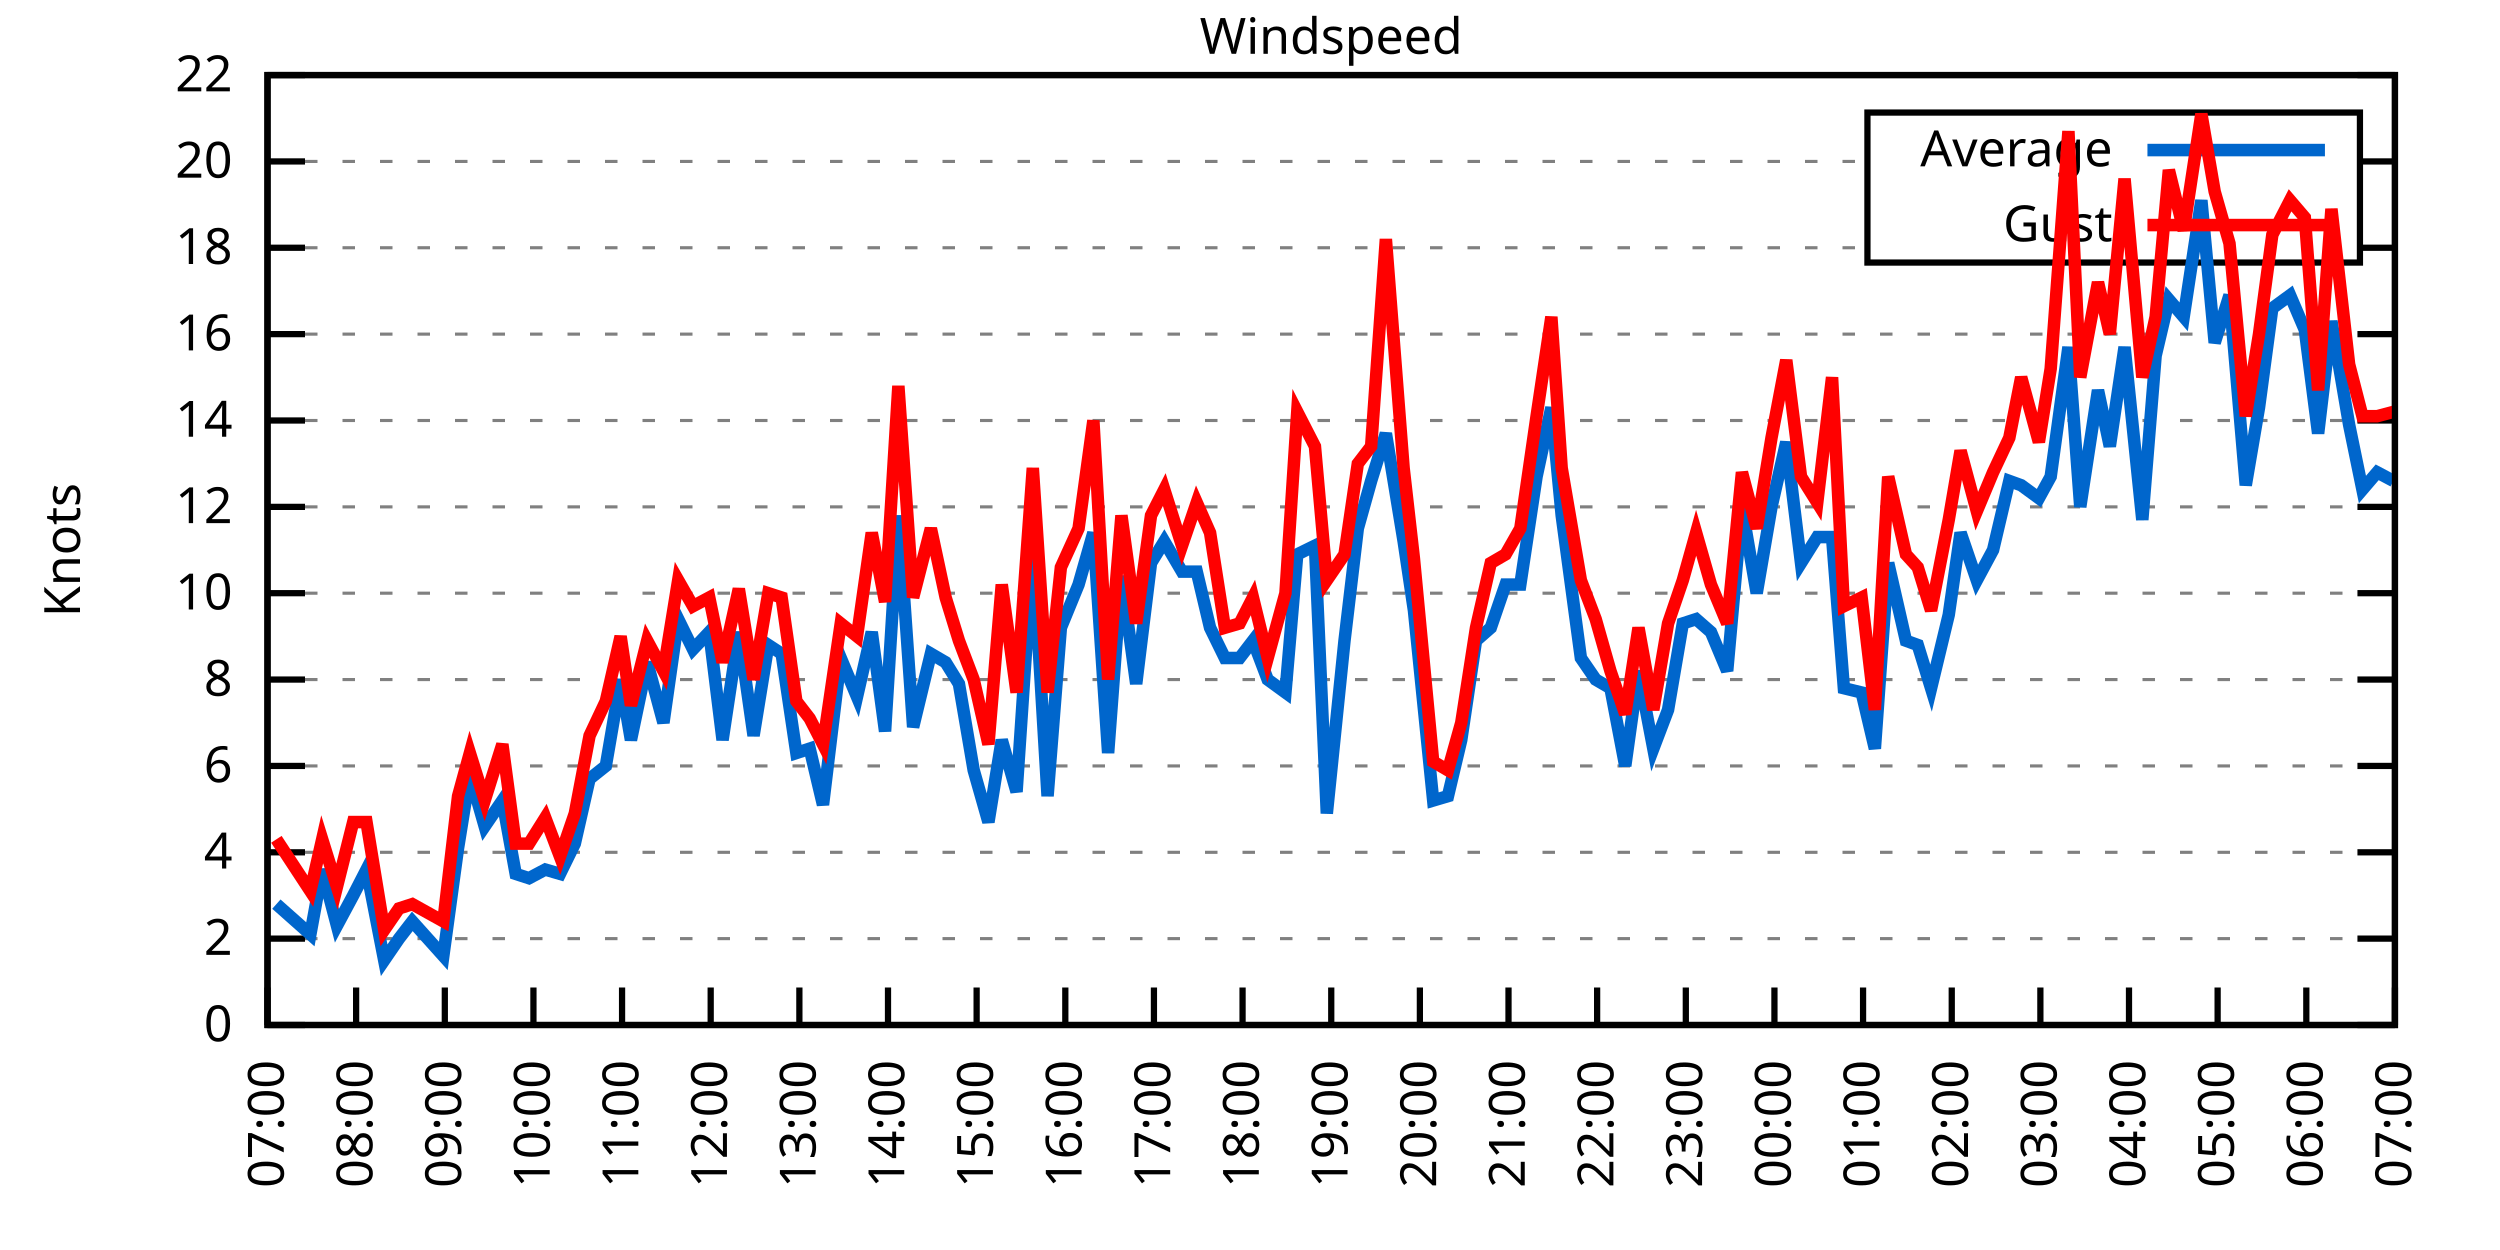
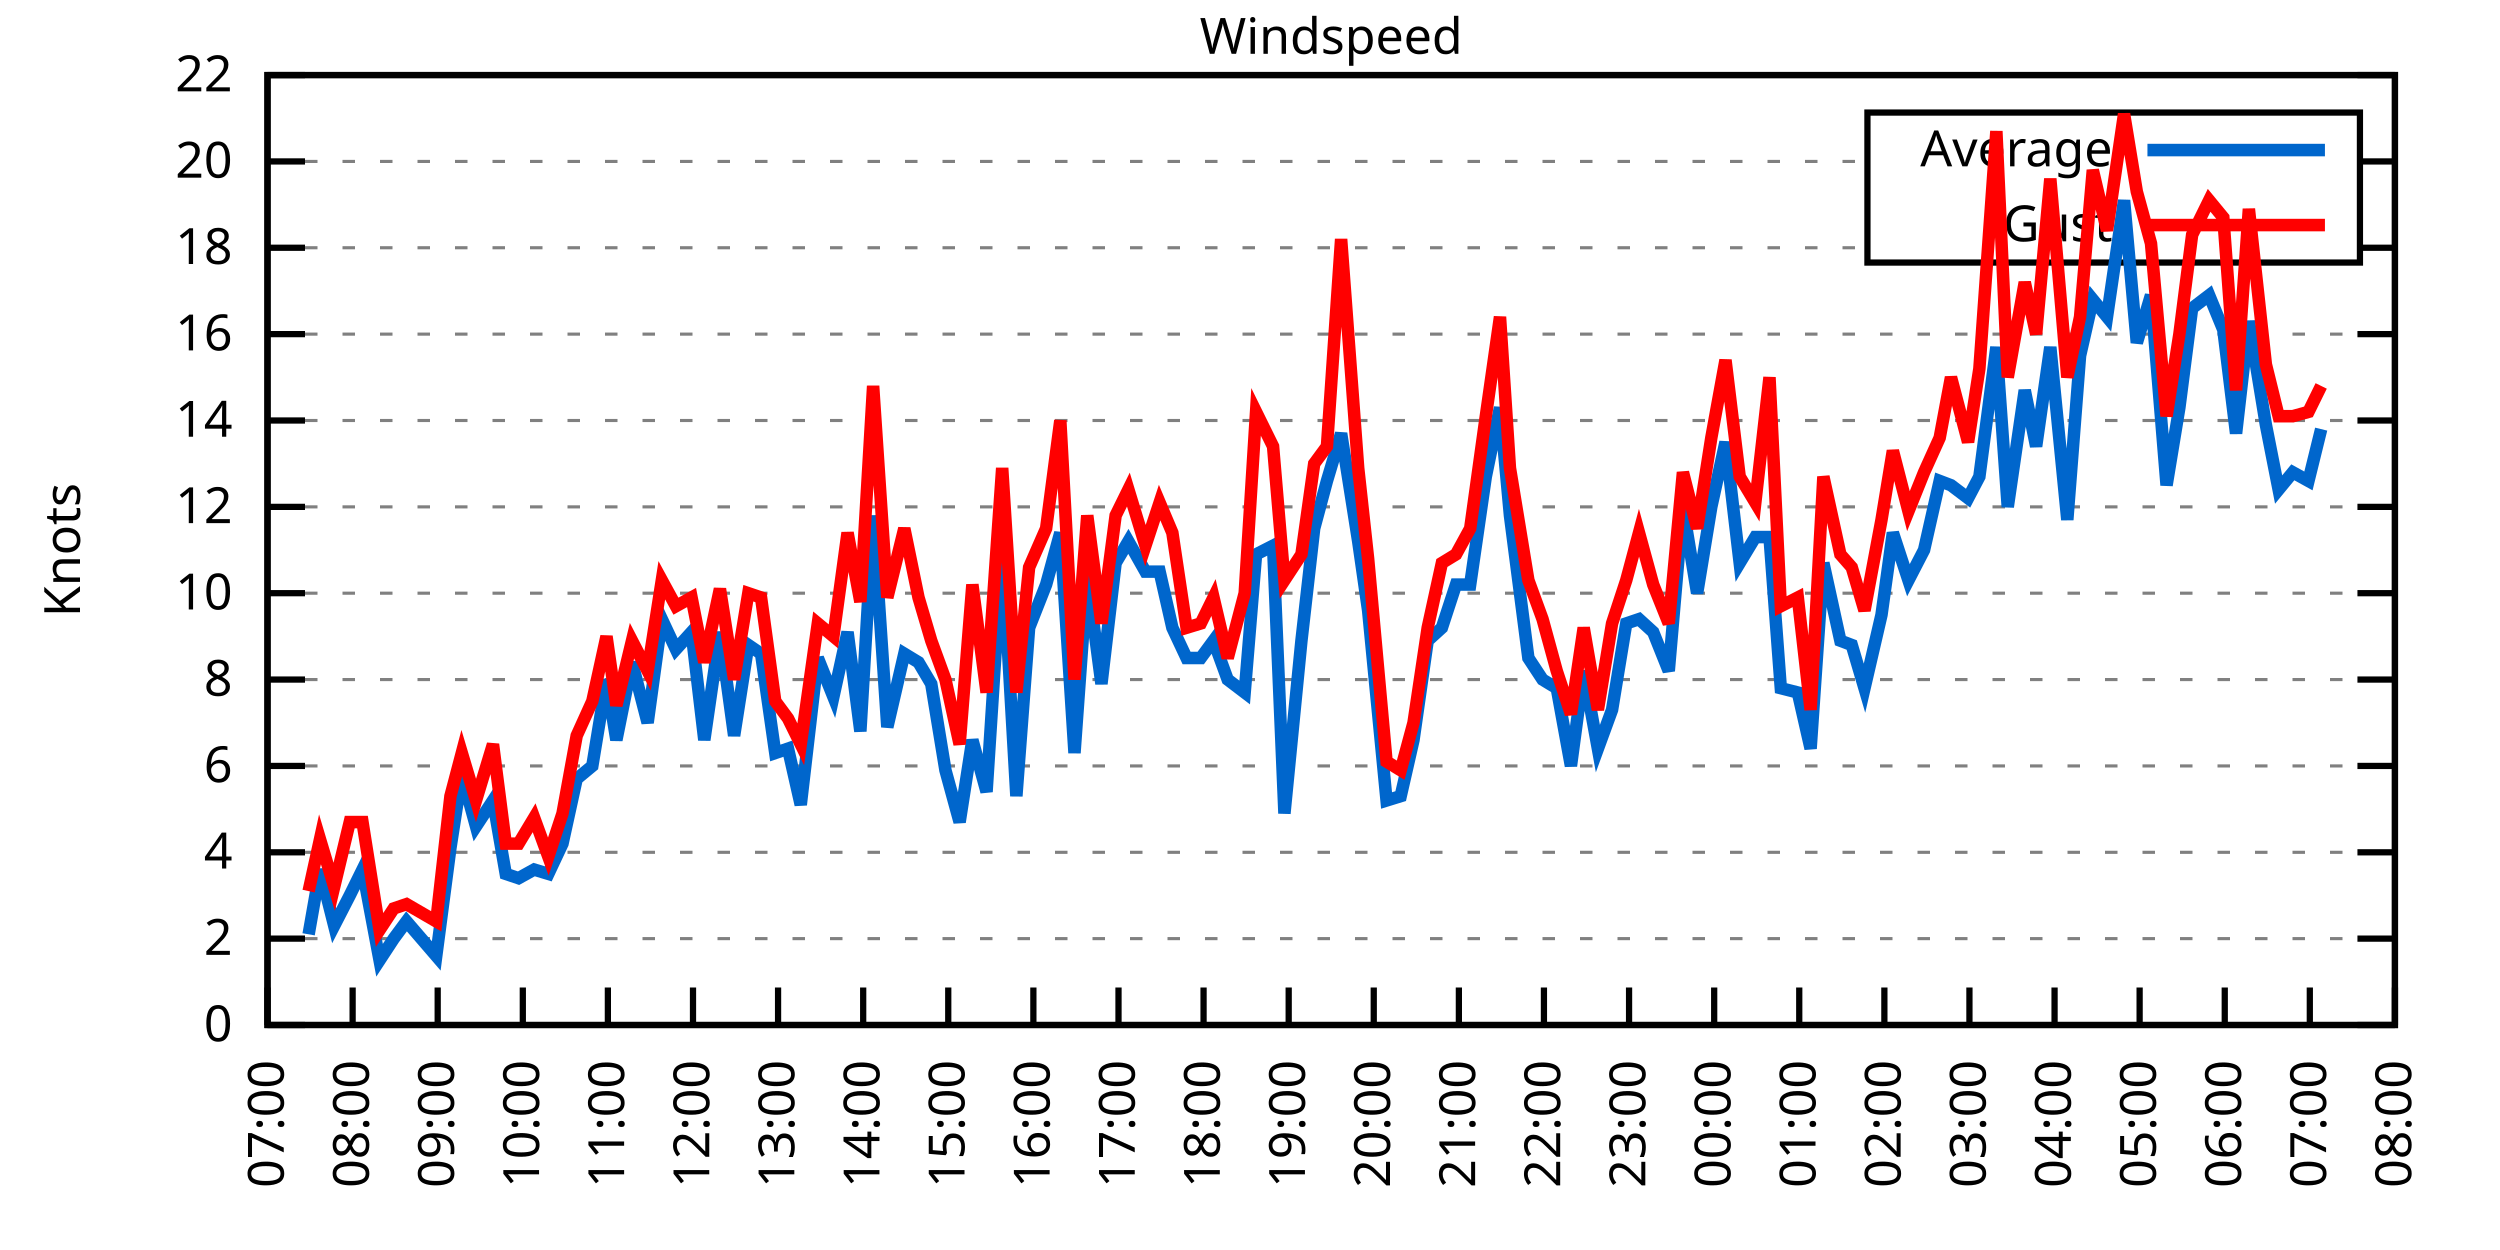
<svg xmlns="http://www.w3.org/2000/svg" xmlns:xlink="http://www.w3.org/1999/xlink" width="400" height="200" viewBox="0 0 400 200">
  <g id="gnuplot_canvas">
    <rect x="0" y="0" width="400" height="200" fill="none" />
    <defs>
      <circle id="gpDot" r="0.5" stroke-width="0.5" stroke="currentColor" />
      <path id="gpPt0" stroke-width="0.333" stroke="currentColor" d="M-1,0 h2 M0,-1 v2" />
      <path id="gpPt1" stroke-width="0.333" stroke="currentColor" d="M-1,-1 L1,1 M1,-1 L-1,1" />
      <path id="gpPt2" stroke-width="0.333" stroke="currentColor" d="M-1,0 L1,0 M0,-1 L0,1 M-1,-1 L1,1 M-1,1 L1,-1" />
      <rect id="gpPt3" stroke-width="0.333" stroke="currentColor" x="-1" y="-1" width="2" height="2" />
      <rect id="gpPt4" stroke-width="0.333" stroke="currentColor" fill="currentColor" x="-1" y="-1" width="2" height="2" />
      <circle id="gpPt5" stroke-width="0.333" stroke="currentColor" cx="0" cy="0" r="1" />
      <use xlink:href="#gpPt5" id="gpPt6" fill="currentColor" stroke="none" />
      <path id="gpPt7" stroke-width="0.333" stroke="currentColor" d="M0,-1.33 L-1.33,0.67 L1.33,0.67 z" />
      <use xlink:href="#gpPt7" id="gpPt8" fill="currentColor" stroke="none" />
      <use xlink:href="#gpPt7" id="gpPt9" stroke="currentColor" transform="rotate(180)" />
      <use xlink:href="#gpPt9" id="gpPt10" fill="currentColor" stroke="none" />
      <use xlink:href="#gpPt3" id="gpPt11" stroke="currentColor" transform="rotate(45)" />
      <use xlink:href="#gpPt11" id="gpPt12" fill="currentColor" stroke="none" />
      <path id="gpPt13" stroke-width="0.333" stroke="currentColor" d="M0,1.330 L1.265,0.411 L0.782,-1.067 L-0.782,-1.076 L-1.265,0.411 z" />
      <use xlink:href="#gpPt13" id="gpPt14" fill="currentColor" stroke="none" />
      <filter id="textbox" filterUnits="objectBoundingBox" x="0" y="0" height="1" width="1">
        <feFlood flood-color="white" flood-opacity="1" result="bgnd" />
        <feComposite in="SourceGraphic" in2="bgnd" operator="atop" />
      </filter>
      <filter id="greybox" filterUnits="objectBoundingBox" x="0" y="0" height="1" width="1">
        <feFlood flood-color="lightgrey" flood-opacity="1" result="grey" />
        <feComposite in="SourceGraphic" in2="grey" operator="atop" />
      </filter>
    </defs>
    <g fill="none" color="white" stroke="currentColor" stroke-width="1.00" stroke-linecap="butt" stroke-linejoin="miter">
</g>
    <g fill="none" color="black" stroke="currentColor" stroke-width="1.00" stroke-linecap="butt" stroke-linejoin="miter">
      <g stroke="none" shape-rendering="crispEdges">
        <polygon fill="rgb(255, 255, 255)" points="42.80,164.00 383.18,164.00 383.18,12.02 42.80,12.02 " />
      </g>
    </g>
    <g fill="none" color="black" stroke="currentColor" stroke-width="1.00" stroke-linecap="butt" stroke-linejoin="miter">
</g>
    <g fill="none" color="black" stroke="black" stroke-width="0.50" stroke-linecap="butt" stroke-linejoin="miter">
</g>
    <g fill="none" color="gray" stroke="currentColor" stroke-width="0.50" stroke-linecap="butt" stroke-linejoin="miter">
      <path stroke="gray" stroke-dasharray="2,4" class="gridline" d="M42.80,164.00 L383.19,164.00  " />
    </g>
    <g fill="none" color="gray" stroke="gray" stroke-width="1.00" stroke-linecap="butt" stroke-linejoin="miter">
</g>
    <g fill="none" color="black" stroke="currentColor" stroke-width="1.00" stroke-linecap="butt" stroke-linejoin="miter">
      <path stroke="black" d="M42.80,164.00 L48.80,164.00 M383.19,164.00 L377.19,164.00  " />
      <g transform="translate(37.20,166.60)" stroke="none" fill="black" font-family="Sans" font-size="8.00" text-anchor="end">
        <text>
          <tspan font-family="Sans"> 0</tspan>
        </text>
      </g>
    </g>
    <g fill="none" color="black" stroke="currentColor" stroke-width="1.00" stroke-linecap="butt" stroke-linejoin="miter">
</g>
    <g fill="none" color="black" stroke="black" stroke-width="0.50" stroke-linecap="butt" stroke-linejoin="miter">
</g>
    <g fill="none" color="gray" stroke="currentColor" stroke-width="0.50" stroke-linecap="butt" stroke-linejoin="miter">
      <path stroke="gray" stroke-dasharray="2,4" class="gridline" d="M42.80,150.18 L383.19,150.18  " />
    </g>
    <g fill="none" color="gray" stroke="gray" stroke-width="1.00" stroke-linecap="butt" stroke-linejoin="miter">
</g>
    <g fill="none" color="black" stroke="currentColor" stroke-width="1.00" stroke-linecap="butt" stroke-linejoin="miter">
      <path stroke="black" d="M42.80,150.18 L48.80,150.18 M383.19,150.18 L377.19,150.18  " />
      <g transform="translate(37.20,152.78)" stroke="none" fill="black" font-family="Sans" font-size="8.00" text-anchor="end">
        <text>
          <tspan font-family="Sans"> 2</tspan>
        </text>
      </g>
    </g>
    <g fill="none" color="black" stroke="currentColor" stroke-width="1.00" stroke-linecap="butt" stroke-linejoin="miter">
</g>
    <g fill="none" color="black" stroke="black" stroke-width="0.50" stroke-linecap="butt" stroke-linejoin="miter">
</g>
    <g fill="none" color="gray" stroke="currentColor" stroke-width="0.50" stroke-linecap="butt" stroke-linejoin="miter">
      <path stroke="gray" stroke-dasharray="2,4" class="gridline" d="M42.80,136.37 L383.19,136.37  " />
    </g>
    <g fill="none" color="gray" stroke="gray" stroke-width="1.00" stroke-linecap="butt" stroke-linejoin="miter">
</g>
    <g fill="none" color="black" stroke="currentColor" stroke-width="1.00" stroke-linecap="butt" stroke-linejoin="miter">
      <path stroke="black" d="M42.80,136.37 L48.80,136.37 M383.19,136.37 L377.19,136.37  " />
      <g transform="translate(37.20,138.97)" stroke="none" fill="black" font-family="Sans" font-size="8.00" text-anchor="end">
        <text>
          <tspan font-family="Sans"> 4</tspan>
        </text>
      </g>
    </g>
    <g fill="none" color="black" stroke="currentColor" stroke-width="1.00" stroke-linecap="butt" stroke-linejoin="miter">
</g>
    <g fill="none" color="black" stroke="black" stroke-width="0.50" stroke-linecap="butt" stroke-linejoin="miter">
</g>
    <g fill="none" color="gray" stroke="currentColor" stroke-width="0.50" stroke-linecap="butt" stroke-linejoin="miter">
      <path stroke="gray" stroke-dasharray="2,4" class="gridline" d="M42.80,122.55 L383.19,122.55  " />
    </g>
    <g fill="none" color="gray" stroke="gray" stroke-width="1.00" stroke-linecap="butt" stroke-linejoin="miter">
</g>
    <g fill="none" color="black" stroke="currentColor" stroke-width="1.00" stroke-linecap="butt" stroke-linejoin="miter">
      <path stroke="black" d="M42.80,122.55 L48.80,122.55 M383.19,122.55 L377.19,122.55  " />
      <g transform="translate(37.20,125.15)" stroke="none" fill="black" font-family="Sans" font-size="8.00" text-anchor="end">
        <text>
          <tspan font-family="Sans"> 6</tspan>
        </text>
      </g>
    </g>
    <g fill="none" color="black" stroke="currentColor" stroke-width="1.00" stroke-linecap="butt" stroke-linejoin="miter">
</g>
    <g fill="none" color="black" stroke="black" stroke-width="0.50" stroke-linecap="butt" stroke-linejoin="miter">
</g>
    <g fill="none" color="gray" stroke="currentColor" stroke-width="0.50" stroke-linecap="butt" stroke-linejoin="miter">
      <path stroke="gray" stroke-dasharray="2,4" class="gridline" d="M42.80,108.73 L383.19,108.73  " />
    </g>
    <g fill="none" color="gray" stroke="gray" stroke-width="1.00" stroke-linecap="butt" stroke-linejoin="miter">
</g>
    <g fill="none" color="black" stroke="currentColor" stroke-width="1.00" stroke-linecap="butt" stroke-linejoin="miter">
      <path stroke="black" d="M42.80,108.73 L48.80,108.73 M383.19,108.73 L377.19,108.73  " />
      <g transform="translate(37.20,111.33)" stroke="none" fill="black" font-family="Sans" font-size="8.00" text-anchor="end">
        <text>
          <tspan font-family="Sans"> 8</tspan>
        </text>
      </g>
    </g>
    <g fill="none" color="black" stroke="currentColor" stroke-width="1.00" stroke-linecap="butt" stroke-linejoin="miter">
</g>
    <g fill="none" color="black" stroke="black" stroke-width="0.50" stroke-linecap="butt" stroke-linejoin="miter">
</g>
    <g fill="none" color="gray" stroke="currentColor" stroke-width="0.50" stroke-linecap="butt" stroke-linejoin="miter">
      <path stroke="gray" stroke-dasharray="2,4" class="gridline" d="M42.80,94.91 L383.19,94.91  " />
    </g>
    <g fill="none" color="gray" stroke="gray" stroke-width="1.00" stroke-linecap="butt" stroke-linejoin="miter">
</g>
    <g fill="none" color="black" stroke="currentColor" stroke-width="1.00" stroke-linecap="butt" stroke-linejoin="miter">
      <path stroke="black" d="M42.80,94.91 L48.80,94.91 M383.19,94.91 L377.19,94.91  " />
      <g transform="translate(37.20,97.51)" stroke="none" fill="black" font-family="Sans" font-size="8.00" text-anchor="end">
        <text>
          <tspan font-family="Sans"> 10</tspan>
        </text>
      </g>
    </g>
    <g fill="none" color="black" stroke="currentColor" stroke-width="1.00" stroke-linecap="butt" stroke-linejoin="miter">
</g>
    <g fill="none" color="black" stroke="black" stroke-width="0.50" stroke-linecap="butt" stroke-linejoin="miter">
</g>
    <g fill="none" color="gray" stroke="currentColor" stroke-width="0.50" stroke-linecap="butt" stroke-linejoin="miter">
      <path stroke="gray" stroke-dasharray="2,4" class="gridline" d="M42.80,81.10 L383.19,81.10  " />
    </g>
    <g fill="none" color="gray" stroke="gray" stroke-width="1.00" stroke-linecap="butt" stroke-linejoin="miter">
</g>
    <g fill="none" color="black" stroke="currentColor" stroke-width="1.00" stroke-linecap="butt" stroke-linejoin="miter">
      <path stroke="black" d="M42.80,81.10 L48.80,81.10 M383.19,81.10 L377.19,81.10  " />
      <g transform="translate(37.20,83.70)" stroke="none" fill="black" font-family="Sans" font-size="8.00" text-anchor="end">
        <text>
          <tspan font-family="Sans"> 12</tspan>
        </text>
      </g>
    </g>
    <g fill="none" color="black" stroke="currentColor" stroke-width="1.00" stroke-linecap="butt" stroke-linejoin="miter">
</g>
    <g fill="none" color="black" stroke="black" stroke-width="0.50" stroke-linecap="butt" stroke-linejoin="miter">
</g>
    <g fill="none" color="gray" stroke="currentColor" stroke-width="0.50" stroke-linecap="butt" stroke-linejoin="miter">
      <path stroke="gray" stroke-dasharray="2,4" class="gridline" d="M42.80,67.28 L383.19,67.28  " />
    </g>
    <g fill="none" color="gray" stroke="gray" stroke-width="1.00" stroke-linecap="butt" stroke-linejoin="miter">
</g>
    <g fill="none" color="black" stroke="currentColor" stroke-width="1.00" stroke-linecap="butt" stroke-linejoin="miter">
      <path stroke="black" d="M42.80,67.28 L48.80,67.28 M383.19,67.28 L377.19,67.28  " />
      <g transform="translate(37.20,69.88)" stroke="none" fill="black" font-family="Sans" font-size="8.00" text-anchor="end">
        <text>
          <tspan font-family="Sans"> 14</tspan>
        </text>
      </g>
    </g>
    <g fill="none" color="black" stroke="currentColor" stroke-width="1.00" stroke-linecap="butt" stroke-linejoin="miter">
</g>
    <g fill="none" color="black" stroke="black" stroke-width="0.50" stroke-linecap="butt" stroke-linejoin="miter">
</g>
    <g fill="none" color="gray" stroke="currentColor" stroke-width="0.50" stroke-linecap="butt" stroke-linejoin="miter">
      <path stroke="gray" stroke-dasharray="2,4" class="gridline" d="M42.80,53.46 L383.19,53.46  " />
    </g>
    <g fill="none" color="gray" stroke="gray" stroke-width="1.00" stroke-linecap="butt" stroke-linejoin="miter">
</g>
    <g fill="none" color="black" stroke="currentColor" stroke-width="1.00" stroke-linecap="butt" stroke-linejoin="miter">
      <path stroke="black" d="M42.80,53.46 L48.80,53.46 M383.19,53.46 L377.19,53.46  " />
      <g transform="translate(37.20,56.06)" stroke="none" fill="black" font-family="Sans" font-size="8.00" text-anchor="end">
        <text>
          <tspan font-family="Sans"> 16</tspan>
        </text>
      </g>
    </g>
    <g fill="none" color="black" stroke="currentColor" stroke-width="1.00" stroke-linecap="butt" stroke-linejoin="miter">
</g>
    <g fill="none" color="black" stroke="black" stroke-width="0.50" stroke-linecap="butt" stroke-linejoin="miter">
</g>
    <g fill="none" color="gray" stroke="currentColor" stroke-width="0.50" stroke-linecap="butt" stroke-linejoin="miter">
      <path stroke="gray" stroke-dasharray="2,4" class="gridline" d="M42.80,39.64 L298.79,39.64 M377.59,39.64 L383.19,39.64  " />
    </g>
    <g fill="none" color="gray" stroke="gray" stroke-width="1.00" stroke-linecap="butt" stroke-linejoin="miter">
</g>
    <g fill="none" color="black" stroke="currentColor" stroke-width="1.00" stroke-linecap="butt" stroke-linejoin="miter">
      <path stroke="black" d="M42.80,39.64 L48.80,39.64 M383.19,39.64 L377.19,39.64  " />
      <g transform="translate(37.20,42.24)" stroke="none" fill="black" font-family="Sans" font-size="8.00" text-anchor="end">
        <text>
          <tspan font-family="Sans"> 18</tspan>
        </text>
      </g>
    </g>
    <g fill="none" color="black" stroke="currentColor" stroke-width="1.00" stroke-linecap="butt" stroke-linejoin="miter">
</g>
    <g fill="none" color="black" stroke="black" stroke-width="0.50" stroke-linecap="butt" stroke-linejoin="miter">
</g>
    <g fill="none" color="gray" stroke="currentColor" stroke-width="0.50" stroke-linecap="butt" stroke-linejoin="miter">
      <path stroke="gray" stroke-dasharray="2,4" class="gridline" d="M42.80,25.83 L298.79,25.83 M377.59,25.83 L383.19,25.83  " />
    </g>
    <g fill="none" color="gray" stroke="gray" stroke-width="1.00" stroke-linecap="butt" stroke-linejoin="miter">
</g>
    <g fill="none" color="black" stroke="currentColor" stroke-width="1.00" stroke-linecap="butt" stroke-linejoin="miter">
      <path stroke="black" d="M42.80,25.83 L48.80,25.83 M383.19,25.83 L377.19,25.83  " />
      <g transform="translate(37.20,28.43)" stroke="none" fill="black" font-family="Sans" font-size="8.00" text-anchor="end">
        <text>
          <tspan font-family="Sans"> 20</tspan>
        </text>
      </g>
    </g>
    <g fill="none" color="black" stroke="currentColor" stroke-width="1.00" stroke-linecap="butt" stroke-linejoin="miter">
</g>
    <g fill="none" color="black" stroke="black" stroke-width="0.50" stroke-linecap="butt" stroke-linejoin="miter">
</g>
    <g fill="none" color="gray" stroke="currentColor" stroke-width="0.50" stroke-linecap="butt" stroke-linejoin="miter">
      <path stroke="gray" stroke-dasharray="2,4" class="gridline" d="M42.80,12.01 L383.19,12.01  " />
    </g>
    <g fill="none" color="gray" stroke="gray" stroke-width="1.00" stroke-linecap="butt" stroke-linejoin="miter">
</g>
    <g fill="none" color="black" stroke="currentColor" stroke-width="1.00" stroke-linecap="butt" stroke-linejoin="miter">
      <path stroke="black" d="M42.80,12.01 L48.80,12.01 M383.19,12.01 L377.19,12.01  " />
      <g transform="translate(37.20,14.61)" stroke="none" fill="black" font-family="Sans" font-size="8.00" text-anchor="end">
        <text>
          <tspan font-family="Sans"> 22</tspan>
        </text>
      </g>
    </g>
    <g fill="none" color="black" stroke="currentColor" stroke-width="1.00" stroke-linecap="butt" stroke-linejoin="miter">
      <path stroke="black" d="M42.80,164.00 L42.80,158.00  " />
      <g transform="translate(45.40,169.60) rotate(270.00)" stroke="none" fill="black" font-family="Sans" font-size="8.00" text-anchor="end">
        <text>
          <tspan font-family="Sans">07:00</tspan>
        </text>
      </g>
    </g>
    <g fill="none" color="black" stroke="currentColor" stroke-width="1.00" stroke-linecap="butt" stroke-linejoin="miter">
-       <path stroke="black" d="M56.98,164.00 L56.98,158.00  " />
-       <g transform="translate(59.58,169.60) rotate(270.00)" stroke="none" fill="black" font-family="Sans" font-size="8.00" text-anchor="end">
+       <path stroke="black" d="M56.42,164.00 L56.42,158.00  " />
+       <g transform="translate(59.02,169.60) rotate(270.00)" stroke="none" fill="black" font-family="Sans" font-size="8.00" text-anchor="end">
        <text>
          <tspan font-family="Sans">08:00</tspan>
        </text>
      </g>
    </g>
    <g fill="none" color="black" stroke="currentColor" stroke-width="1.00" stroke-linecap="butt" stroke-linejoin="miter">
-       <path stroke="black" d="M71.17,164.00 L71.17,158.00  " />
-       <g transform="translate(73.77,169.60) rotate(270.00)" stroke="none" fill="black" font-family="Sans" font-size="8.00" text-anchor="end">
+       <path stroke="black" d="M70.03,164.00 L70.03,158.00  " />
+       <g transform="translate(72.63,169.60) rotate(270.00)" stroke="none" fill="black" font-family="Sans" font-size="8.00" text-anchor="end">
        <text>
          <tspan font-family="Sans">09:00</tspan>
        </text>
      </g>
    </g>
    <g fill="none" color="black" stroke="currentColor" stroke-width="1.00" stroke-linecap="butt" stroke-linejoin="miter">
-       <path stroke="black" d="M85.35,164.00 L85.35,158.00  " />
-       <g transform="translate(87.95,169.60) rotate(270.00)" stroke="none" fill="black" font-family="Sans" font-size="8.00" text-anchor="end">
+       <path stroke="black" d="M83.65,164.00 L83.65,158.00  " />
+       <g transform="translate(86.25,169.60) rotate(270.00)" stroke="none" fill="black" font-family="Sans" font-size="8.00" text-anchor="end">
        <text>
          <tspan font-family="Sans">10:00</tspan>
        </text>
      </g>
    </g>
    <g fill="none" color="black" stroke="currentColor" stroke-width="1.00" stroke-linecap="butt" stroke-linejoin="miter">
-       <path stroke="black" d="M99.53,164.00 L99.53,158.00  " />
-       <g transform="translate(102.13,169.60) rotate(270.00)" stroke="none" fill="black" font-family="Sans" font-size="8.00" text-anchor="end">
+       <path stroke="black" d="M97.26,164.00 L97.26,158.00  " />
+       <g transform="translate(99.86,169.60) rotate(270.00)" stroke="none" fill="black" font-family="Sans" font-size="8.00" text-anchor="end">
        <text>
          <tspan font-family="Sans">11:00</tspan>
        </text>
      </g>
    </g>
    <g fill="none" color="black" stroke="currentColor" stroke-width="1.00" stroke-linecap="butt" stroke-linejoin="miter">
-       <path stroke="black" d="M113.71,164.00 L113.71,158.00  " />
-       <g transform="translate(116.31,169.60) rotate(270.00)" stroke="none" fill="black" font-family="Sans" font-size="8.00" text-anchor="end">
+       <path stroke="black" d="M110.88,164.00 L110.88,158.00  " />
+       <g transform="translate(113.48,169.60) rotate(270.00)" stroke="none" fill="black" font-family="Sans" font-size="8.00" text-anchor="end">
        <text>
          <tspan font-family="Sans">12:00</tspan>
        </text>
      </g>
    </g>
    <g fill="none" color="black" stroke="currentColor" stroke-width="1.00" stroke-linecap="butt" stroke-linejoin="miter">
-       <path stroke="black" d="M127.90,164.00 L127.90,158.00  " />
-       <g transform="translate(130.50,169.60) rotate(270.00)" stroke="none" fill="black" font-family="Sans" font-size="8.00" text-anchor="end">
+       <path stroke="black" d="M124.49,164.00 L124.49,158.00  " />
+       <g transform="translate(127.09,169.60) rotate(270.00)" stroke="none" fill="black" font-family="Sans" font-size="8.00" text-anchor="end">
        <text>
          <tspan font-family="Sans">13:00</tspan>
        </text>
      </g>
    </g>
    <g fill="none" color="black" stroke="currentColor" stroke-width="1.00" stroke-linecap="butt" stroke-linejoin="miter">
-       <path stroke="black" d="M142.08,164.00 L142.08,158.00  " />
-       <g transform="translate(144.68,169.60) rotate(270.00)" stroke="none" fill="black" font-family="Sans" font-size="8.00" text-anchor="end">
+       <path stroke="black" d="M138.11,164.00 L138.11,158.00  " />
+       <g transform="translate(140.71,169.60) rotate(270.00)" stroke="none" fill="black" font-family="Sans" font-size="8.00" text-anchor="end">
        <text>
          <tspan font-family="Sans">14:00</tspan>
        </text>
      </g>
    </g>
    <g fill="none" color="black" stroke="currentColor" stroke-width="1.00" stroke-linecap="butt" stroke-linejoin="miter">
-       <path stroke="black" d="M156.26,164.00 L156.26,158.00  " />
-       <g transform="translate(158.86,169.60) rotate(270.00)" stroke="none" fill="black" font-family="Sans" font-size="8.00" text-anchor="end">
+       <path stroke="black" d="M151.72,164.00 L151.72,158.00  " />
+       <g transform="translate(154.32,169.60) rotate(270.00)" stroke="none" fill="black" font-family="Sans" font-size="8.00" text-anchor="end">
        <text>
          <tspan font-family="Sans">15:00</tspan>
        </text>
      </g>
    </g>
    <g fill="none" color="black" stroke="currentColor" stroke-width="1.00" stroke-linecap="butt" stroke-linejoin="miter">
-       <path stroke="black" d="M170.45,164.00 L170.45,158.00  " />
-       <g transform="translate(173.05,169.60) rotate(270.00)" stroke="none" fill="black" font-family="Sans" font-size="8.00" text-anchor="end">
+       <path stroke="black" d="M165.34,164.00 L165.34,158.00  " />
+       <g transform="translate(167.94,169.60) rotate(270.00)" stroke="none" fill="black" font-family="Sans" font-size="8.00" text-anchor="end">
        <text>
          <tspan font-family="Sans">16:00</tspan>
        </text>
      </g>
    </g>
    <g fill="none" color="black" stroke="currentColor" stroke-width="1.00" stroke-linecap="butt" stroke-linejoin="miter">
-       <path stroke="black" d="M184.63,164.00 L184.63,158.00  " />
-       <g transform="translate(187.23,169.60) rotate(270.00)" stroke="none" fill="black" font-family="Sans" font-size="8.00" text-anchor="end">
+       <path stroke="black" d="M178.96,164.00 L178.96,158.00  " />
+       <g transform="translate(181.56,169.60) rotate(270.00)" stroke="none" fill="black" font-family="Sans" font-size="8.00" text-anchor="end">
        <text>
          <tspan font-family="Sans">17:00</tspan>
        </text>
      </g>
    </g>
    <g fill="none" color="black" stroke="currentColor" stroke-width="1.00" stroke-linecap="butt" stroke-linejoin="miter">
-       <path stroke="black" d="M198.81,164.00 L198.81,158.00  " />
-       <g transform="translate(201.41,169.60) rotate(270.00)" stroke="none" fill="black" font-family="Sans" font-size="8.00" text-anchor="end">
+       <path stroke="black" d="M192.57,164.00 L192.57,158.00  " />
+       <g transform="translate(195.17,169.60) rotate(270.00)" stroke="none" fill="black" font-family="Sans" font-size="8.00" text-anchor="end">
        <text>
          <tspan font-family="Sans">18:00</tspan>
        </text>
      </g>
    </g>
    <g fill="none" color="black" stroke="currentColor" stroke-width="1.00" stroke-linecap="butt" stroke-linejoin="miter">
-       <path stroke="black" d="M213.00,164.00 L213.00,158.00  " />
-       <g transform="translate(215.60,169.60) rotate(270.00)" stroke="none" fill="black" font-family="Sans" font-size="8.00" text-anchor="end">
+       <path stroke="black" d="M206.19,164.00 L206.19,158.00  " />
+       <g transform="translate(208.79,169.60) rotate(270.00)" stroke="none" fill="black" font-family="Sans" font-size="8.00" text-anchor="end">
        <text>
          <tspan font-family="Sans">19:00</tspan>
        </text>
      </g>
    </g>
    <g fill="none" color="black" stroke="currentColor" stroke-width="1.00" stroke-linecap="butt" stroke-linejoin="miter">
-       <path stroke="black" d="M227.18,164.00 L227.18,158.00  " />
-       <g transform="translate(229.78,169.60) rotate(270.00)" stroke="none" fill="black" font-family="Sans" font-size="8.00" text-anchor="end">
+       <path stroke="black" d="M219.80,164.00 L219.80,158.00  " />
+       <g transform="translate(222.40,169.60) rotate(270.00)" stroke="none" fill="black" font-family="Sans" font-size="8.00" text-anchor="end">
        <text>
          <tspan font-family="Sans">20:00</tspan>
        </text>
      </g>
    </g>
    <g fill="none" color="black" stroke="currentColor" stroke-width="1.00" stroke-linecap="butt" stroke-linejoin="miter">
-       <path stroke="black" d="M241.36,164.00 L241.36,158.00  " />
-       <g transform="translate(243.96,169.60) rotate(270.00)" stroke="none" fill="black" font-family="Sans" font-size="8.00" text-anchor="end">
+       <path stroke="black" d="M233.42,164.00 L233.42,158.00  " />
+       <g transform="translate(236.02,169.60) rotate(270.00)" stroke="none" fill="black" font-family="Sans" font-size="8.00" text-anchor="end">
        <text>
          <tspan font-family="Sans">21:00</tspan>
        </text>
      </g>
    </g>
    <g fill="none" color="black" stroke="currentColor" stroke-width="1.00" stroke-linecap="butt" stroke-linejoin="miter">
-       <path stroke="black" d="M255.54,164.00 L255.54,158.00  " />
-       <g transform="translate(258.14,169.60) rotate(270.00)" stroke="none" fill="black" font-family="Sans" font-size="8.00" text-anchor="end">
+       <path stroke="black" d="M247.03,164.00 L247.03,158.00  " />
+       <g transform="translate(249.63,169.60) rotate(270.00)" stroke="none" fill="black" font-family="Sans" font-size="8.00" text-anchor="end">
        <text>
          <tspan font-family="Sans">22:00</tspan>
        </text>
      </g>
    </g>
    <g fill="none" color="black" stroke="currentColor" stroke-width="1.00" stroke-linecap="butt" stroke-linejoin="miter">
-       <path stroke="black" d="M269.73,164.00 L269.73,158.00  " />
-       <g transform="translate(272.33,169.60) rotate(270.00)" stroke="none" fill="black" font-family="Sans" font-size="8.00" text-anchor="end">
+       <path stroke="black" d="M260.65,164.00 L260.65,158.00  " />
+       <g transform="translate(263.25,169.60) rotate(270.00)" stroke="none" fill="black" font-family="Sans" font-size="8.00" text-anchor="end">
        <text>
          <tspan font-family="Sans">23:00</tspan>
        </text>
      </g>
    </g>
    <g fill="none" color="black" stroke="currentColor" stroke-width="1.00" stroke-linecap="butt" stroke-linejoin="miter">
-       <path stroke="black" d="M283.91,164.00 L283.91,158.00  " />
-       <g transform="translate(286.51,169.60) rotate(270.00)" stroke="none" fill="black" font-family="Sans" font-size="8.00" text-anchor="end">
+       <path stroke="black" d="M274.27,164.00 L274.27,158.00  " />
+       <g transform="translate(276.87,169.60) rotate(270.00)" stroke="none" fill="black" font-family="Sans" font-size="8.00" text-anchor="end">
        <text>
          <tspan font-family="Sans">00:00</tspan>
        </text>
      </g>
    </g>
    <g fill="none" color="black" stroke="currentColor" stroke-width="1.00" stroke-linecap="butt" stroke-linejoin="miter">
-       <path stroke="black" d="M298.09,164.00 L298.09,158.00  " />
-       <g transform="translate(300.69,169.60) rotate(270.00)" stroke="none" fill="black" font-family="Sans" font-size="8.00" text-anchor="end">
+       <path stroke="black" d="M287.88,164.00 L287.88,158.00  " />
+       <g transform="translate(290.48,169.60) rotate(270.00)" stroke="none" fill="black" font-family="Sans" font-size="8.00" text-anchor="end">
        <text>
          <tspan font-family="Sans">01:00</tspan>
        </text>
      </g>
    </g>
    <g fill="none" color="black" stroke="currentColor" stroke-width="1.00" stroke-linecap="butt" stroke-linejoin="miter">
-       <path stroke="black" d="M312.28,164.00 L312.28,158.00  " />
-       <g transform="translate(314.88,169.60) rotate(270.00)" stroke="none" fill="black" font-family="Sans" font-size="8.00" text-anchor="end">
+       <path stroke="black" d="M301.50,164.00 L301.50,158.00  " />
+       <g transform="translate(304.10,169.60) rotate(270.00)" stroke="none" fill="black" font-family="Sans" font-size="8.00" text-anchor="end">
        <text>
          <tspan font-family="Sans">02:00</tspan>
        </text>
      </g>
    </g>
    <g fill="none" color="black" stroke="currentColor" stroke-width="1.00" stroke-linecap="butt" stroke-linejoin="miter">
-       <path stroke="black" d="M326.46,164.00 L326.46,158.00  " />
-       <g transform="translate(329.06,169.60) rotate(270.00)" stroke="none" fill="black" font-family="Sans" font-size="8.00" text-anchor="end">
+       <path stroke="black" d="M315.11,164.00 L315.11,158.00  " />
+       <g transform="translate(317.71,169.60) rotate(270.00)" stroke="none" fill="black" font-family="Sans" font-size="8.00" text-anchor="end">
        <text>
          <tspan font-family="Sans">03:00</tspan>
        </text>
      </g>
    </g>
    <g fill="none" color="black" stroke="currentColor" stroke-width="1.00" stroke-linecap="butt" stroke-linejoin="miter">
-       <path stroke="black" d="M340.64,164.00 L340.64,158.00  " />
-       <g transform="translate(343.24,169.60) rotate(270.00)" stroke="none" fill="black" font-family="Sans" font-size="8.00" text-anchor="end">
+       <path stroke="black" d="M328.73,164.00 L328.73,158.00  " />
+       <g transform="translate(331.33,169.60) rotate(270.00)" stroke="none" fill="black" font-family="Sans" font-size="8.00" text-anchor="end">
        <text>
          <tspan font-family="Sans">04:00</tspan>
        </text>
      </g>
    </g>
    <g fill="none" color="black" stroke="currentColor" stroke-width="1.00" stroke-linecap="butt" stroke-linejoin="miter">
-       <path stroke="black" d="M354.82,164.00 L354.82,158.00  " />
-       <g transform="translate(357.42,169.60) rotate(270.00)" stroke="none" fill="black" font-family="Sans" font-size="8.00" text-anchor="end">
+       <path stroke="black" d="M342.34,164.00 L342.34,158.00  " />
+       <g transform="translate(344.94,169.60) rotate(270.00)" stroke="none" fill="black" font-family="Sans" font-size="8.00" text-anchor="end">
        <text>
          <tspan font-family="Sans">05:00</tspan>
        </text>
      </g>
    </g>
    <g fill="none" color="black" stroke="currentColor" stroke-width="1.00" stroke-linecap="butt" stroke-linejoin="miter">
-       <path stroke="black" d="M369.01,164.00 L369.01,158.00  " />
-       <g transform="translate(371.61,169.60) rotate(270.00)" stroke="none" fill="black" font-family="Sans" font-size="8.00" text-anchor="end">
+       <path stroke="black" d="M355.96,164.00 L355.96,158.00  " />
+       <g transform="translate(358.56,169.60) rotate(270.00)" stroke="none" fill="black" font-family="Sans" font-size="8.00" text-anchor="end">
        <text>
          <tspan font-family="Sans">06:00</tspan>
+         </text>
+       </g>
+     </g>
+     <g fill="none" color="black" stroke="currentColor" stroke-width="1.00" stroke-linecap="butt" stroke-linejoin="miter">
+       <path stroke="black" d="M369.57,164.00 L369.57,158.00  " />
+       <g transform="translate(372.17,169.60) rotate(270.00)" stroke="none" fill="black" font-family="Sans" font-size="8.00" text-anchor="end">
+         <text>
+           <tspan font-family="Sans">07:00</tspan>
        </text>
      </g>
    </g>
    <g fill="none" color="black" stroke="currentColor" stroke-width="1.00" stroke-linecap="butt" stroke-linejoin="miter">
      <path stroke="black" d="M383.19,164.00 L383.19,158.00  " />
      <g transform="translate(385.79,169.60) rotate(270.00)" stroke="none" fill="black" font-family="Sans" font-size="8.00" text-anchor="end">
        <text>
-           <tspan font-family="Sans">07:00</tspan>
+           <tspan font-family="Sans">08:00</tspan>
        </text>
      </g>
    </g>
    <g fill="none" color="black" stroke="currentColor" stroke-width="1.00" stroke-linecap="butt" stroke-linejoin="miter">
</g>
    <g fill="none" color="black" stroke="currentColor" stroke-width="1.00" stroke-linecap="butt" stroke-linejoin="miter">
      <path stroke="black" d="M42.80,12.01 L42.80,164.00 L383.19,164.00 L383.19,12.01 L42.80,12.01 Z  " />
    </g>
    <g fill="none" color="black" stroke="currentColor" stroke-width="1.00" stroke-linecap="butt" stroke-linejoin="miter">
</g>
    <g fill="none" color="black" stroke="currentColor" stroke-width="1.00" stroke-linecap="butt" stroke-linejoin="miter">
      <path stroke="black" d="M298.79,42.01 L298.79,18.01 L377.59,18.01 L377.59,42.01 L298.79,42.01 Z  " />
    </g>
    <g id="Windspeed_plot_1">
      <g fill="none" color="white" stroke="black" stroke-width="2.00" stroke-linecap="butt" stroke-linejoin="miter">
</g>
      <g fill="none" color="black" stroke="currentColor" stroke-width="2.00" stroke-linecap="butt" stroke-linejoin="miter">
        <g transform="translate(337.99,26.61)" stroke="none" fill="black" font-family="Sans" font-size="8.00" text-anchor="end">
          <text>
            <tspan font-family="Sans">Average</tspan>
          </text>
        </g>
      </g>
      <g fill="none" color="black" stroke="currentColor" stroke-width="2.00" stroke-linecap="butt" stroke-linejoin="miter">
-         <path stroke="rgb(  0, 102, 204)" d="M343.59,24.01 L371.99,24.01 M44.22,144.66 L49.66,149.49 L51.55,139.13 L53.91,148.11 L56.51,143.27 L58.64,139.13   L61.47,153.64 L63.84,150.18 L65.97,147.42 L70.93,152.95 L73.29,135.67 L75.18,123.93 L77.55,132.22 L80.38,128.08   L82.51,139.82 L84.64,140.51 L87.24,139.13 L89.60,139.82 L91.97,134.98 L94.33,124.62 L96.93,122.55 L99.30,108.73   L100.95,118.40 L103.55,105.97 L106.15,115.64 L108.51,99.06 L110.88,103.89 L113.48,101.13 L115.61,118.40 L118.21,101.13   L120.57,117.71 L122.93,103.20 L125.06,104.59 L127.42,120.48 L129.55,119.78 L131.68,128.77 L134.52,105.28 L137.12,111.49   L139.48,101.13 L141.61,117.02 L143.74,82.48 L146.10,116.33 L148.94,104.59 L151.30,105.97 L153.43,109.42 L155.79,123.24   L158.15,131.53 L160.28,118.40 L162.65,126.69 L165.25,88.00 L167.61,127.38 L169.74,100.44 L172.57,93.53 L174.94,85.24   L177.30,120.48 L179.43,92.15 L181.79,109.42 L184.16,90.08 L186.28,86.62 L189.12,91.46 L191.48,91.46 L193.61,100.44   L195.98,105.28 L198.34,105.28 L200.47,102.51 L202.83,108.73 L205.67,110.80 L207.56,88.70 L210.39,87.31 L212.29,130.15   L215.12,102.51 L217.25,84.55 L219.38,76.95 L221.74,69.35 L224.58,86.62 L226.23,97.68 L229.31,128.08 L231.67,127.38   L233.80,118.40 L236.16,102.51 L238.52,100.44 L240.89,93.53 L243.25,93.53 L245.85,76.26 L248.22,65.21 L249.87,82.48   L252.94,105.28 L255.31,108.73 L257.67,110.11 L260.04,122.55 L262.16,107.35 L264.53,119.78 L266.89,113.57 L269.25,99.75   L271.38,99.06 L273.75,101.13 L276.35,107.35 L278.71,81.10 L281.07,94.91 L283.44,81.10 L285.80,70.73 L288.16,90.08   L290.76,85.93 L293.13,85.93 L295.02,110.11 L297.86,110.80 L299.98,119.78 L302.11,90.08 L304.95,102.51 L306.84,103.20   L308.97,110.11 L311.80,98.37 L313.69,85.24 L316.29,92.84 L318.89,88.00 L321.49,76.95 L323.39,77.64 L326.22,79.71   L328.11,76.26 L330.95,55.53 L332.84,81.10 L335.68,62.44 L337.57,71.42 L339.93,55.53 L342.77,83.17 L344.90,56.92   L347.02,47.93 L349.39,50.70 L352.22,32.05 L354.35,54.84 L356.72,47.24 L359.32,77.64 L361.44,65.21 L363.57,49.32   L366.41,47.24 L368.77,52.77 L370.90,69.35 L373.03,51.39 L375.86,67.97 L377.99,78.33 L380.35,75.57 L382.95,76.95    " />
+         <path stroke="rgb(  0, 102, 204)" d="M343.59,24.01 L371.99,24.01 M49.38,149.49 L51.20,139.13 L53.47,148.11 L55.96,143.27 L58.00,139.13 L60.73,153.64   L63.00,150.18 L65.04,147.42 L69.80,152.95 L72.07,135.67 L73.89,123.93 L76.16,132.22 L78.88,128.08 L80.92,139.82   L82.97,140.51 L85.46,139.13 L87.73,139.82 L90.00,134.98 L92.27,124.62 L94.77,122.55 L97.04,108.73 L98.62,118.40   L101.12,105.97 L103.62,115.64 L105.89,99.06 L108.15,103.89 L110.65,101.13 L112.69,118.40 L115.19,101.13 L117.46,117.71   L119.73,103.20 L121.77,104.59 L124.04,120.48 L126.08,119.78 L128.12,128.77 L130.85,105.28 L133.34,111.49 L135.61,101.13   L137.66,117.02 L139.70,82.48 L141.97,116.33 L144.69,104.59 L146.96,105.97 L149.00,109.42 L151.27,123.24 L153.54,131.53   L155.58,118.40 L157.85,126.69 L160.35,88.00 L162.62,127.38 L164.66,100.44 L167.38,93.53 L169.65,85.24 L171.92,120.48   L173.96,92.15 L176.23,109.42 L178.50,90.08 L180.54,86.62 L183.27,91.46 L185.54,91.46 L187.58,100.44 L189.85,105.28   L192.12,105.28 L194.16,102.51 L196.43,108.73 L199.15,110.80 L200.97,88.70 L203.69,87.31 L205.51,130.15 L208.23,102.51   L210.27,84.55 L212.31,76.95 L214.58,69.35 L217.31,86.62 L218.90,97.68 L221.85,128.08 L224.11,127.38 L226.16,118.40   L228.43,102.51 L230.70,100.44 L232.96,93.53 L235.23,93.53 L237.73,76.26 L240.00,65.21 L241.59,82.48 L244.54,105.28   L246.81,108.73 L249.08,110.11 L251.35,122.55 L253.39,107.35 L255.66,119.78 L257.93,113.57 L260.20,99.75 L262.24,99.06   L264.51,101.13 L267.00,107.35 L269.27,81.10 L271.54,94.91 L273.81,81.10 L276.08,70.73 L278.35,90.08 L280.85,85.93   L283.12,85.93 L284.93,110.11 L287.65,110.80 L289.70,119.78 L291.74,90.08 L294.46,102.51 L296.28,103.20 L298.32,110.11   L301.04,98.37 L302.86,85.24 L305.35,92.84 L307.85,88.00 L310.35,76.95 L312.16,77.64 L314.89,79.71 L316.70,76.26   L319.42,55.53 L321.24,81.10 L323.96,62.44 L325.78,71.42 L328.05,55.53 L330.77,83.17 L332.81,56.92 L334.85,47.93   L337.12,50.70 L339.85,32.05 L341.89,54.84 L344.16,47.24 L346.65,77.64 L348.70,65.21 L350.74,49.32 L353.46,47.24   L355.73,52.77 L357.77,69.35 L359.82,51.39 L362.54,67.97 L364.58,78.33 L366.85,75.57 L369.35,76.95 L371.39,68.66    " />
      </g>
    </g>
    <g id="Windspeed_plot_2">
      <g fill="none" color="black" stroke="currentColor" stroke-width="2.00" stroke-linecap="butt" stroke-linejoin="miter">
        <g transform="translate(337.99,38.61)" stroke="none" fill="black" font-family="Sans" font-size="8.00" text-anchor="end">
          <text>
            <tspan font-family="Sans">Gust</tspan>
          </text>
        </g>
      </g>
      <g fill="none" color="black" stroke="currentColor" stroke-width="2.00" stroke-linecap="butt" stroke-linejoin="miter">
-         <path stroke="rgb(255,   0,   0)" d="M343.59,36.01 L371.99,36.01 M44.22,134.29 L49.66,142.58 L51.55,134.29 L53.91,141.89 L56.51,131.53 L58.64,131.53   L61.47,148.80 L63.84,145.35 L65.97,144.66 L70.93,147.42 L73.29,127.38 L75.18,120.48 L77.55,128.08 L80.38,119.09   L82.51,134.98 L84.64,134.98 L87.24,130.84 L89.60,137.06 L91.97,130.15 L94.33,117.71 L96.93,112.19 L99.30,101.82   L100.95,112.88 L103.55,102.51 L106.15,107.35 L108.51,92.84 L110.88,96.99 L113.48,95.60 L115.61,105.97 L118.21,94.22   L120.57,108.73 L122.93,94.91 L125.06,95.60 L127.42,112.19 L129.55,114.95 L131.68,119.09 L134.52,99.75 L137.12,101.82   L139.48,85.24 L141.61,96.30 L143.74,61.75 L146.10,95.60 L148.94,84.55 L151.30,95.60 L153.43,102.51 L155.79,108.73   L158.15,119.09 L160.28,93.53 L162.65,110.80 L165.25,74.88 L167.61,110.80 L169.74,90.77 L172.57,84.55 L174.94,67.28   L177.30,108.73 L179.43,82.48 L181.79,99.75 L184.16,82.48 L186.28,78.33 L189.12,87.31 L191.48,80.41 L193.61,85.24   L195.98,100.44 L198.34,99.75 L200.47,95.60 L202.83,105.28 L205.67,94.91 L207.56,65.90 L210.39,71.42 L212.29,92.84   L215.12,88.70 L217.25,74.19 L219.38,71.42 L221.74,38.26 L224.58,74.88 L226.23,89.39 L229.31,121.86 L231.67,123.24   L233.80,115.64 L236.16,100.44 L238.52,90.08 L240.89,88.70 L243.25,84.55 L245.85,66.59 L248.22,50.70 L249.87,74.88   L252.94,92.84 L255.31,99.06 L257.67,107.35 L260.04,114.26 L262.16,100.44 L264.53,113.57 L266.89,99.75 L269.25,92.84   L271.38,85.24 L273.75,93.53 L276.35,99.75 L278.71,75.57 L281.07,84.55 L283.44,70.04 L285.80,57.61 L288.16,76.26   L290.76,80.41 L293.13,60.37 L295.02,96.99 L297.86,95.60 L299.98,113.57 L302.11,76.26 L304.95,88.70 L306.84,90.77   L308.97,97.68 L311.80,83.17 L313.69,72.12 L316.29,81.79 L318.89,75.57 L321.49,70.04 L323.39,60.37 L326.22,70.73   L328.11,58.99 L330.95,20.99 L332.84,60.37 L335.68,45.17 L337.57,53.46 L339.93,28.59 L342.77,60.37 L344.90,50.70   L347.02,27.21 L349.39,36.88 L352.22,18.23 L354.35,30.66 L356.72,38.95 L359.32,66.59 L361.44,53.46 L363.57,37.57   L366.41,32.05 L368.77,34.81 L370.90,62.44 L373.03,33.43 L375.86,58.30 L377.99,66.59 L380.35,66.59 L382.95,65.90    " />
+         <path stroke="rgb(255,   0,   0)" d="M343.59,36.01 L371.99,36.01 M49.38,142.58 L51.20,134.29 L53.47,141.89 L55.96,131.53 L58.00,131.53 L60.73,148.80   L63.00,145.35 L65.04,144.66 L69.80,147.42 L72.07,127.38 L73.89,120.48 L76.16,128.08 L78.88,119.09 L80.92,134.98   L82.97,134.98 L85.46,130.84 L87.73,137.06 L90.00,130.15 L92.27,117.71 L94.77,112.19 L97.04,101.82 L98.62,112.88   L101.12,102.51 L103.62,107.35 L105.89,92.84 L108.15,96.99 L110.65,95.60 L112.69,105.97 L115.19,94.22 L117.46,108.73   L119.73,94.91 L121.77,95.60 L124.04,112.19 L126.08,114.95 L128.12,119.09 L130.85,99.75 L133.34,101.82 L135.61,85.24   L137.66,96.30 L139.70,61.75 L141.97,95.60 L144.69,84.55 L146.96,95.60 L149.00,102.51 L151.27,108.73 L153.54,119.09   L155.58,93.53 L157.85,110.80 L160.35,74.88 L162.62,110.80 L164.66,90.77 L167.38,84.55 L169.65,67.28 L171.92,108.73   L173.96,82.48 L176.23,99.75 L178.50,82.48 L180.54,78.33 L183.27,87.31 L185.54,80.41 L187.58,85.24 L189.85,100.44   L192.12,99.75 L194.16,95.60 L196.43,105.28 L199.15,94.91 L200.97,65.90 L203.69,71.42 L205.51,92.84 L208.23,88.70   L210.27,74.19 L212.31,71.42 L214.58,38.26 L217.31,74.88 L218.90,89.39 L221.85,121.86 L224.11,123.24 L226.16,115.64   L228.43,100.44 L230.70,90.08 L232.96,88.70 L235.23,84.55 L237.73,66.59 L240.00,50.70 L241.59,74.88 L244.54,92.84   L246.81,99.06 L249.08,107.35 L251.35,114.26 L253.39,100.44 L255.66,113.57 L257.93,99.75 L260.20,92.84 L262.24,85.24   L264.51,93.53 L267.00,99.75 L269.27,75.57 L271.54,84.55 L273.81,70.04 L276.08,57.61 L278.35,76.26 L280.85,80.41   L283.12,60.37 L284.93,96.99 L287.65,95.60 L289.70,113.57 L291.74,76.26 L294.46,88.70 L296.28,90.77 L298.32,97.68   L301.04,83.17 L302.86,72.12 L305.35,81.79 L307.85,75.57 L310.35,70.04 L312.16,60.37 L314.89,70.73 L316.70,58.99   L319.42,20.99 L321.24,60.37 L323.96,45.17 L325.78,53.46 L328.05,28.59 L330.77,60.37 L332.81,50.70 L334.85,27.21   L337.12,36.88 L339.85,18.23 L341.89,30.66 L344.16,38.95 L346.65,66.59 L348.70,53.46 L350.74,37.57 L353.46,32.05   L355.73,34.81 L357.77,62.44 L359.82,33.43 L362.54,58.30 L364.58,66.59 L366.85,66.59 L369.35,65.90 L371.39,61.75    " />
      </g>
    </g>
    <g fill="none" color="black" stroke="currentColor" stroke-width="2.00" stroke-linecap="butt" stroke-linejoin="miter">
</g>
    <g fill="none" color="black" stroke="black" stroke-width="1.00" stroke-linecap="butt" stroke-linejoin="miter">
</g>
    <g fill="none" color="black" stroke="currentColor" stroke-width="1.00" stroke-linecap="butt" stroke-linejoin="miter">
      <path stroke="black" d="M42.80,12.01 L42.80,164.00 L383.19,164.00 L383.19,12.01 L42.80,12.01 Z  " />
      <g transform="translate(12.80,88.01) rotate(270.00)" stroke="none" fill="black" font-family="Sans" font-size="8.00" text-anchor="middle">
        <text>
          <tspan font-family="Sans">Knots</tspan>
        </text>
      </g>
    </g>
    <g fill="none" color="black" stroke="currentColor" stroke-width="1.00" stroke-linecap="butt" stroke-linejoin="miter">
</g>
    <g fill="none" color="black" stroke="currentColor" stroke-width="1.00" stroke-linecap="butt" stroke-linejoin="miter">
      <g transform="translate(212.99,8.61)" stroke="none" fill="black" font-family="Sans" font-size="8.00" text-anchor="middle">
        <text>
          <tspan font-family="Sans">Windspeed</tspan>
        </text>
      </g>
    </g>
    <g fill="none" color="black" stroke="currentColor" stroke-width="1.00" stroke-linecap="butt" stroke-linejoin="miter">
</g>
  </g>
</svg>
